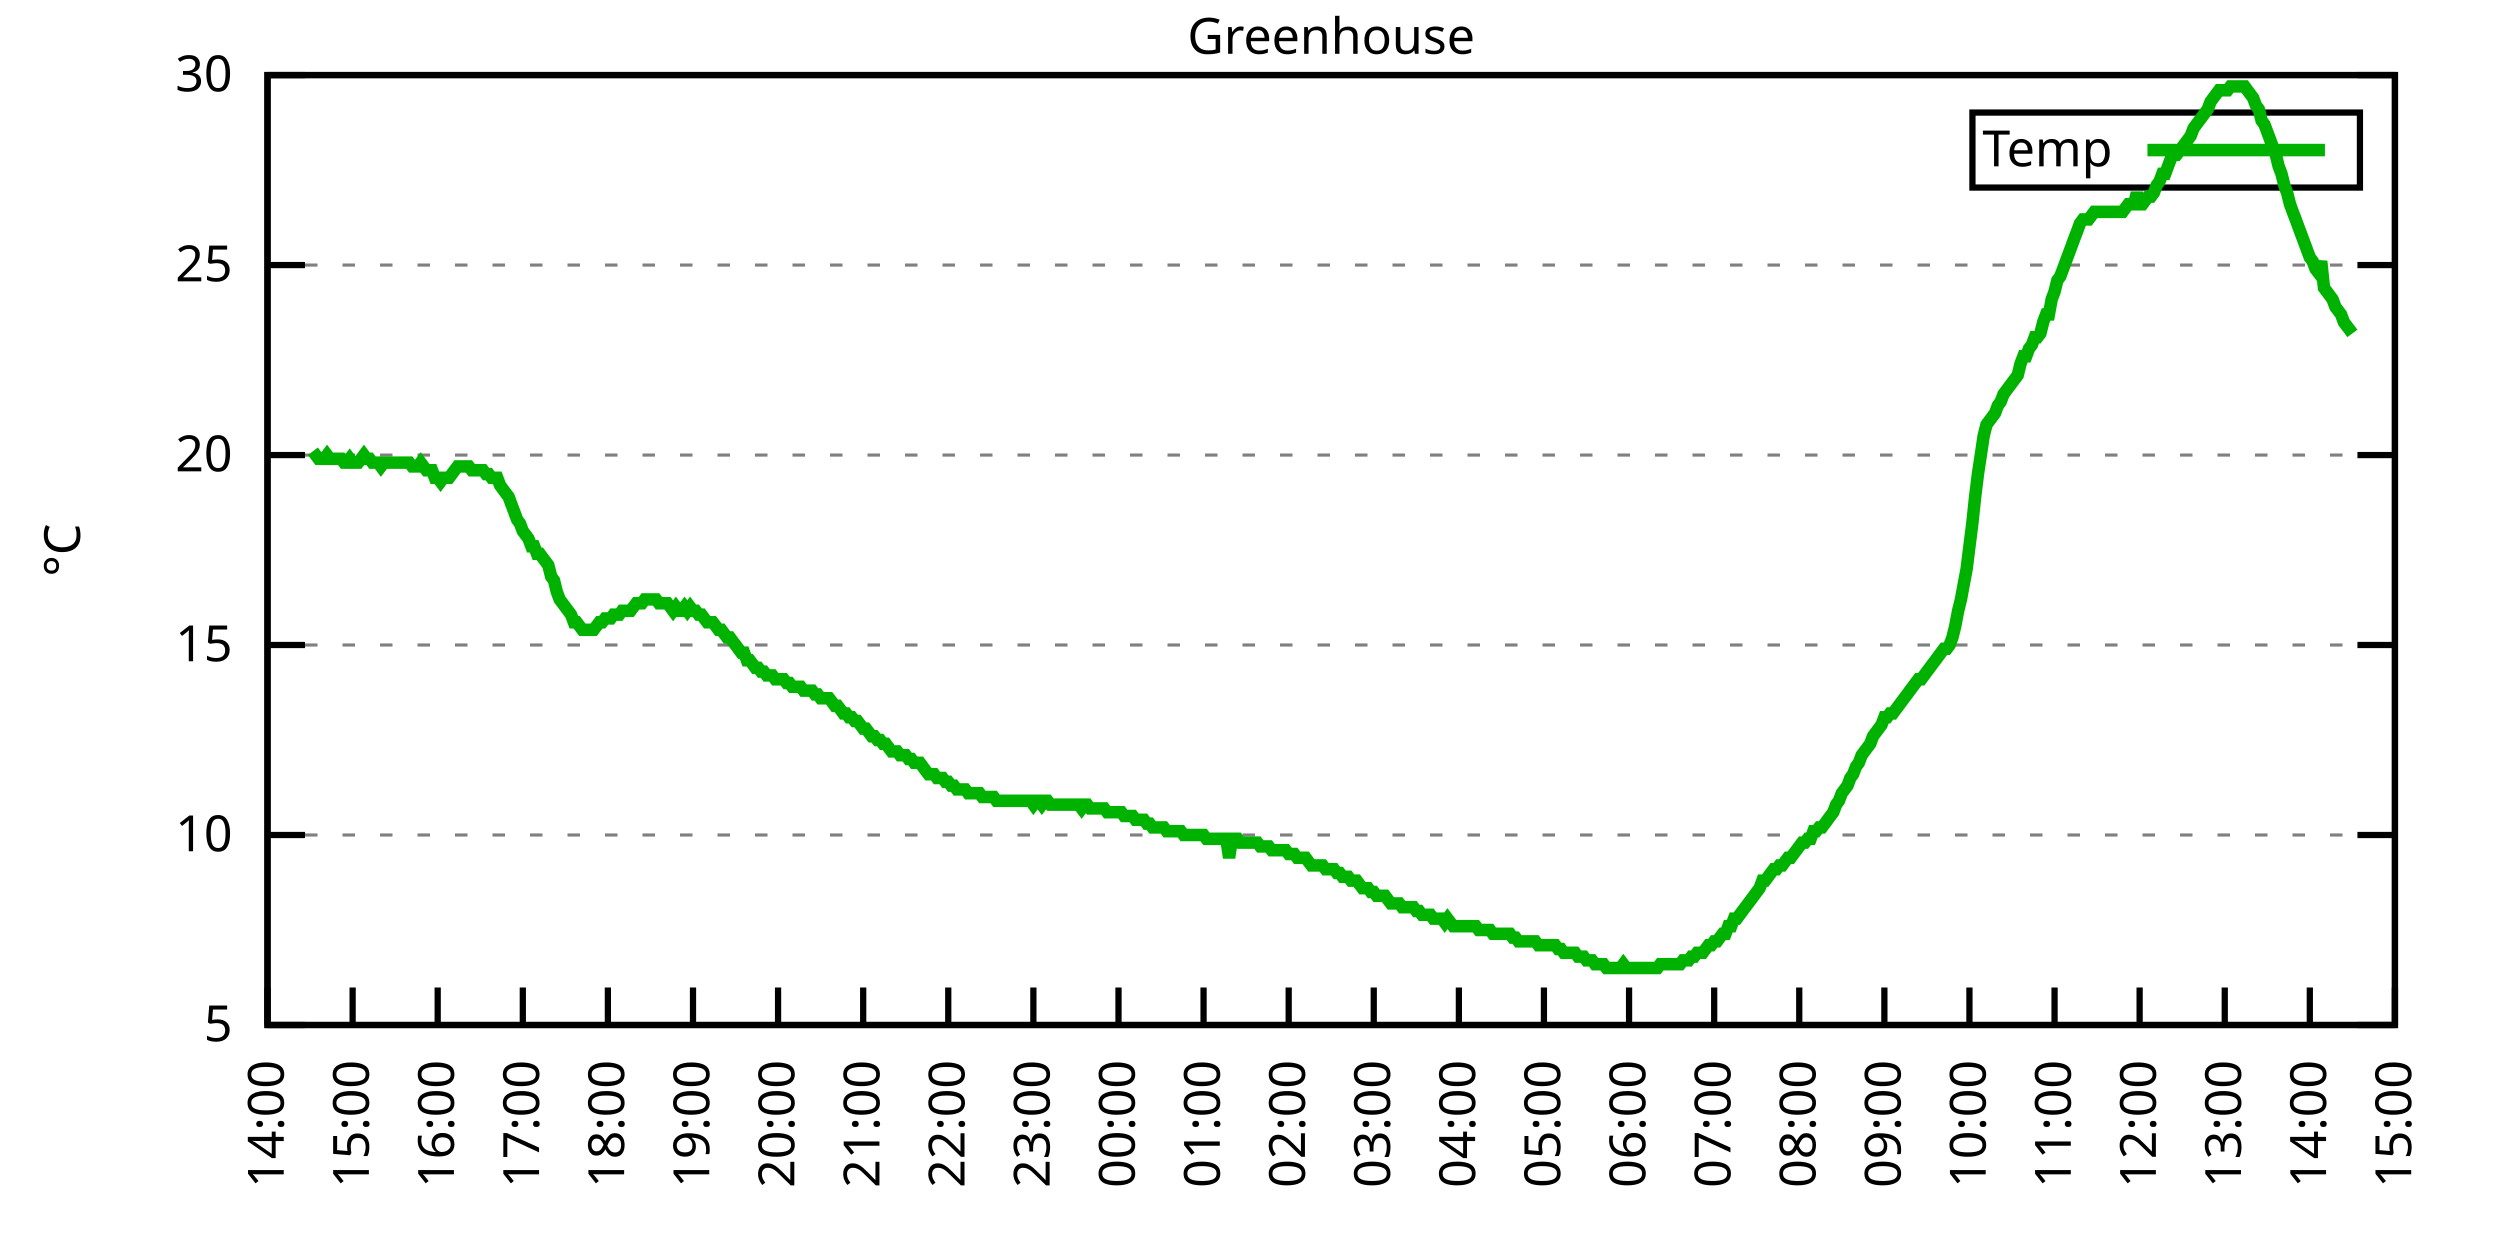
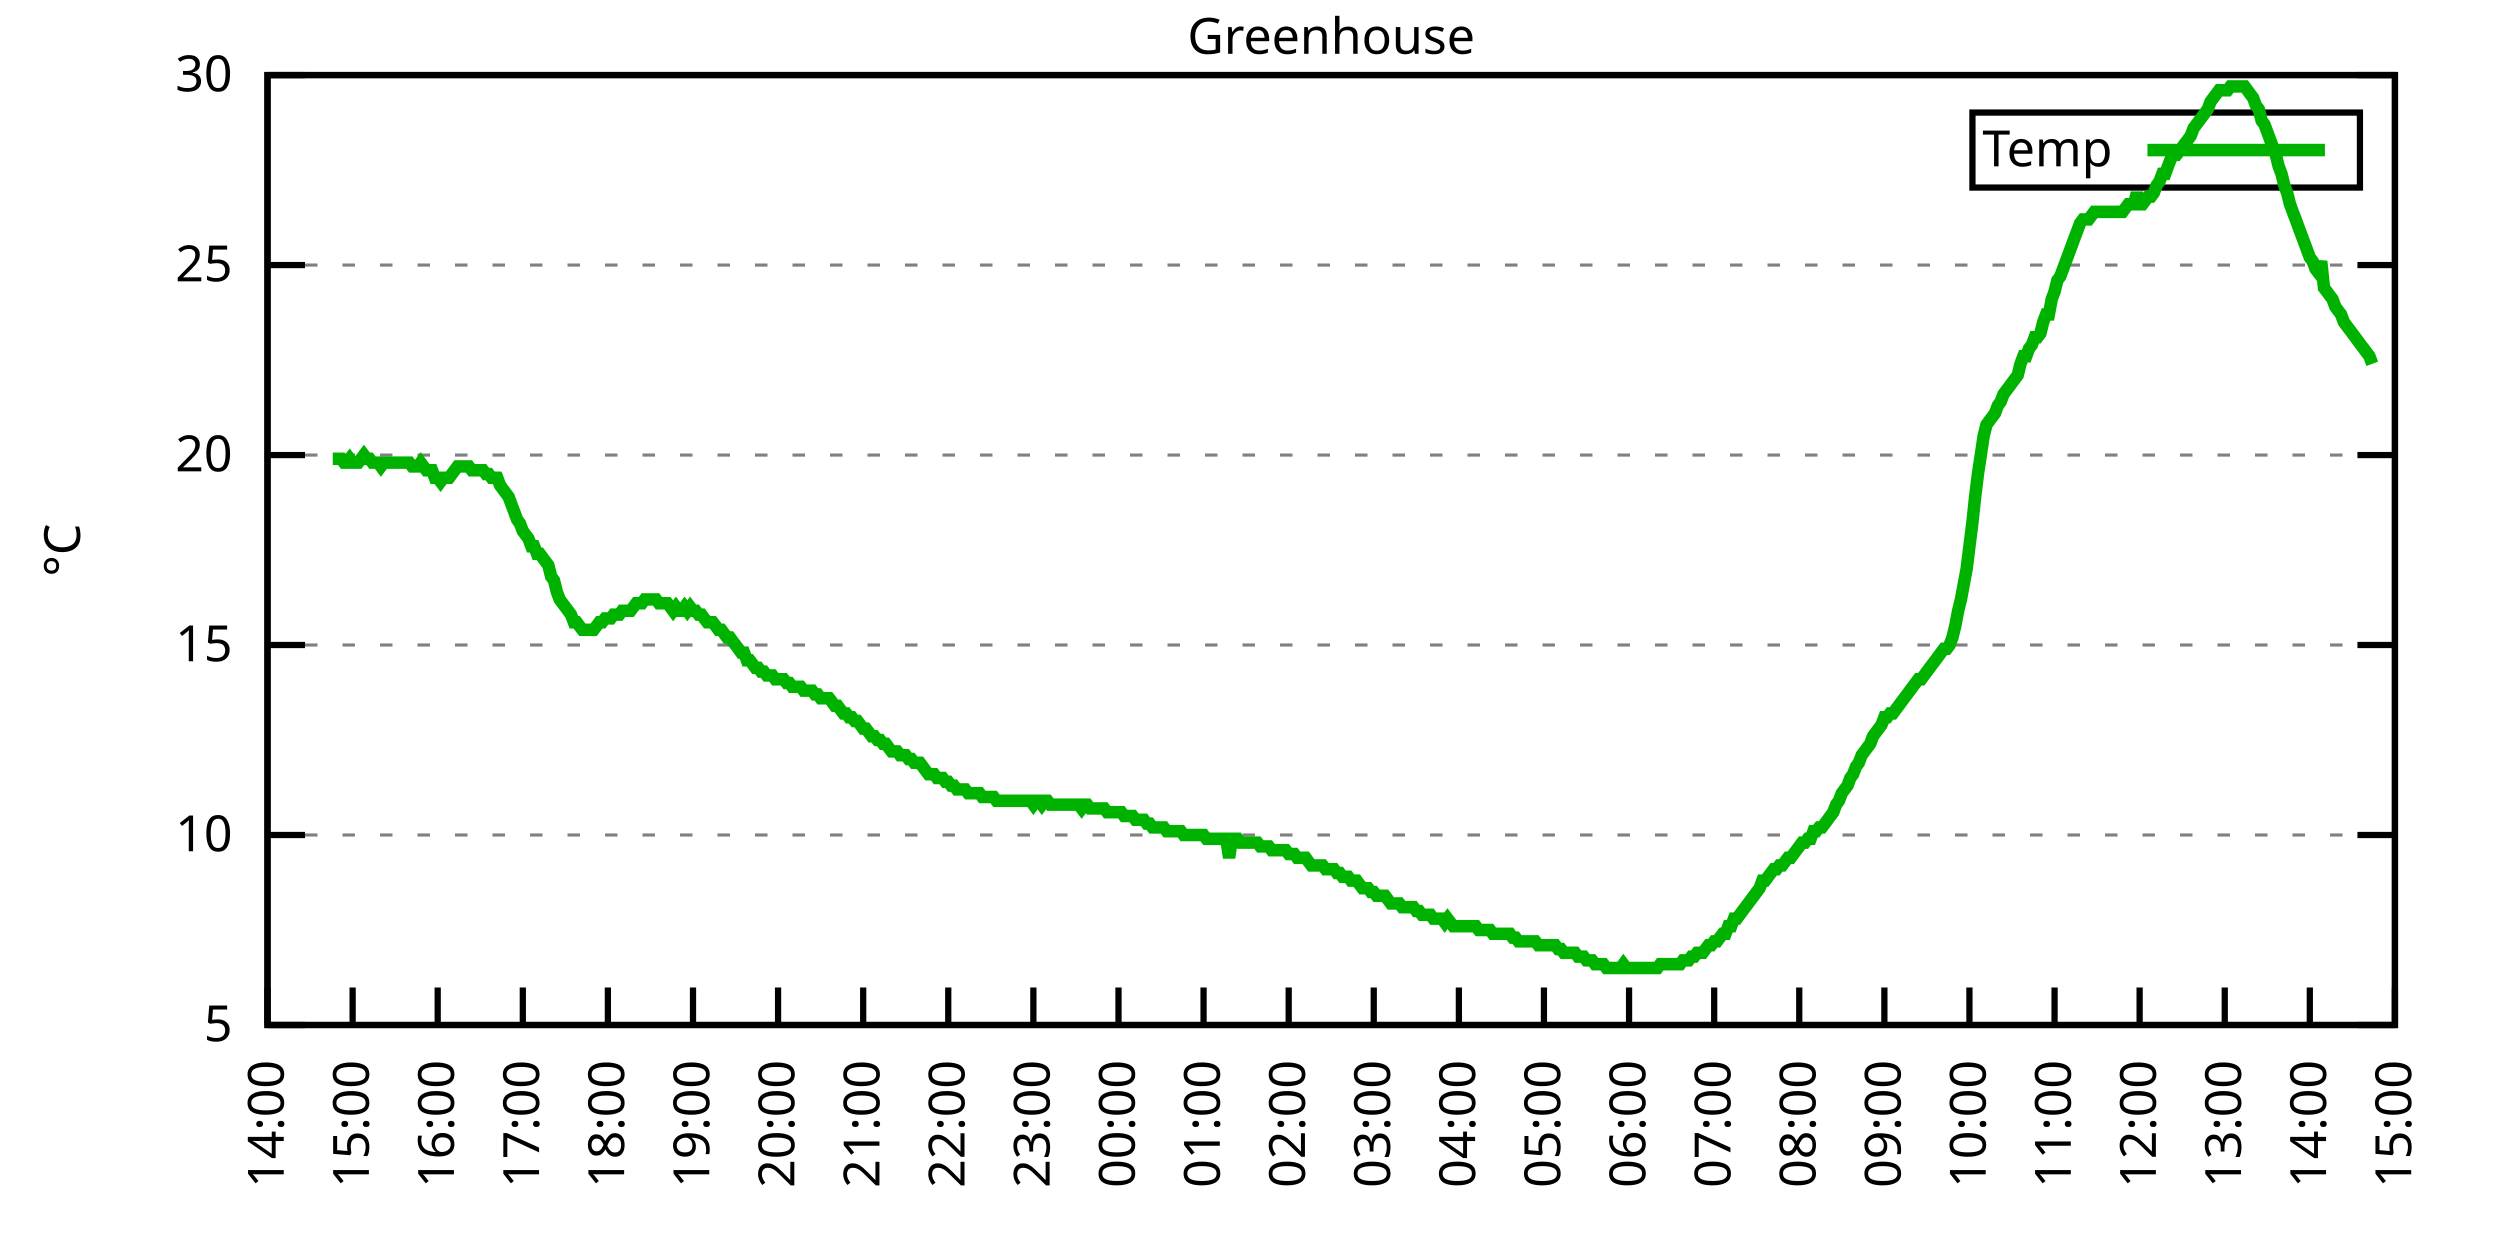
<svg xmlns="http://www.w3.org/2000/svg" xmlns:xlink="http://www.w3.org/1999/xlink" width="400" height="200" viewBox="0 0 400 200">
  <g id="gnuplot_canvas">
    <rect x="0" y="0" width="400" height="200" fill="none" />
    <defs>
      <circle id="gpDot" r="0.5" stroke-width="0.5" stroke="currentColor" />
      <path id="gpPt0" stroke-width="0.333" stroke="currentColor" d="M-1,0 h2 M0,-1 v2" />
      <path id="gpPt1" stroke-width="0.333" stroke="currentColor" d="M-1,-1 L1,1 M1,-1 L-1,1" />
      <path id="gpPt2" stroke-width="0.333" stroke="currentColor" d="M-1,0 L1,0 M0,-1 L0,1 M-1,-1 L1,1 M-1,1 L1,-1" />
      <rect id="gpPt3" stroke-width="0.333" stroke="currentColor" x="-1" y="-1" width="2" height="2" />
      <rect id="gpPt4" stroke-width="0.333" stroke="currentColor" fill="currentColor" x="-1" y="-1" width="2" height="2" />
      <circle id="gpPt5" stroke-width="0.333" stroke="currentColor" cx="0" cy="0" r="1" />
      <use xlink:href="#gpPt5" id="gpPt6" fill="currentColor" stroke="none" />
      <path id="gpPt7" stroke-width="0.333" stroke="currentColor" d="M0,-1.33 L-1.33,0.67 L1.33,0.67 z" />
      <use xlink:href="#gpPt7" id="gpPt8" fill="currentColor" stroke="none" />
      <use xlink:href="#gpPt7" id="gpPt9" stroke="currentColor" transform="rotate(180)" />
      <use xlink:href="#gpPt9" id="gpPt10" fill="currentColor" stroke="none" />
      <use xlink:href="#gpPt3" id="gpPt11" stroke="currentColor" transform="rotate(45)" />
      <use xlink:href="#gpPt11" id="gpPt12" fill="currentColor" stroke="none" />
      <path id="gpPt13" stroke-width="0.333" stroke="currentColor" d="M0,1.330 L1.265,0.411 L0.782,-1.067 L-0.782,-1.076 L-1.265,0.411 z" />
      <use xlink:href="#gpPt13" id="gpPt14" fill="currentColor" stroke="none" />
      <filter id="textbox" filterUnits="objectBoundingBox" x="0" y="0" height="1" width="1">
        <feFlood flood-color="white" flood-opacity="1" result="bgnd" />
        <feComposite in="SourceGraphic" in2="bgnd" operator="atop" />
      </filter>
      <filter id="greybox" filterUnits="objectBoundingBox" x="0" y="0" height="1" width="1">
        <feFlood flood-color="lightgrey" flood-opacity="1" result="grey" />
        <feComposite in="SourceGraphic" in2="grey" operator="atop" />
      </filter>
    </defs>
    <g fill="none" color="white" stroke="currentColor" stroke-width="1.00" stroke-linecap="butt" stroke-linejoin="miter">
</g>
    <g fill="none" color="black" stroke="currentColor" stroke-width="1.00" stroke-linecap="butt" stroke-linejoin="miter">
      <g stroke="none" shape-rendering="crispEdges">
        <polygon fill="rgb(255, 255, 255)" points="42.80,164.00 383.18,164.00 383.18,12.02 42.80,12.02 " />
      </g>
    </g>
    <g fill="none" color="black" stroke="currentColor" stroke-width="1.00" stroke-linecap="butt" stroke-linejoin="miter">
</g>
    <g fill="none" color="black" stroke="black" stroke-width="0.50" stroke-linecap="butt" stroke-linejoin="miter">
</g>
    <g fill="none" color="gray" stroke="currentColor" stroke-width="0.50" stroke-linecap="butt" stroke-linejoin="miter">
      <path stroke="gray" stroke-dasharray="2,4" class="gridline" d="M42.80,164.00 L383.19,164.00  " />
    </g>
    <g fill="none" color="gray" stroke="gray" stroke-width="1.00" stroke-linecap="butt" stroke-linejoin="miter">
</g>
    <g fill="none" color="black" stroke="currentColor" stroke-width="1.00" stroke-linecap="butt" stroke-linejoin="miter">
      <path stroke="black" d="M42.80,164.00 L48.80,164.00 M383.19,164.00 L377.19,164.00  " />
      <g transform="translate(37.20,166.60)" stroke="none" fill="black" font-family="Sans" font-size="8.00" text-anchor="end">
        <text>
          <tspan font-family="Sans"> 5</tspan>
        </text>
      </g>
    </g>
    <g fill="none" color="black" stroke="currentColor" stroke-width="1.00" stroke-linecap="butt" stroke-linejoin="miter">
</g>
    <g fill="none" color="black" stroke="black" stroke-width="0.50" stroke-linecap="butt" stroke-linejoin="miter">
</g>
    <g fill="none" color="gray" stroke="currentColor" stroke-width="0.50" stroke-linecap="butt" stroke-linejoin="miter">
      <path stroke="gray" stroke-dasharray="2,4" class="gridline" d="M42.80,133.60 L383.19,133.60  " />
    </g>
    <g fill="none" color="gray" stroke="gray" stroke-width="1.00" stroke-linecap="butt" stroke-linejoin="miter">
</g>
    <g fill="none" color="black" stroke="currentColor" stroke-width="1.00" stroke-linecap="butt" stroke-linejoin="miter">
      <path stroke="black" d="M42.80,133.60 L48.80,133.60 M383.19,133.60 L377.19,133.60  " />
      <g transform="translate(37.20,136.20)" stroke="none" fill="black" font-family="Sans" font-size="8.00" text-anchor="end">
        <text>
          <tspan font-family="Sans"> 10</tspan>
        </text>
      </g>
    </g>
    <g fill="none" color="black" stroke="currentColor" stroke-width="1.00" stroke-linecap="butt" stroke-linejoin="miter">
</g>
    <g fill="none" color="black" stroke="black" stroke-width="0.50" stroke-linecap="butt" stroke-linejoin="miter">
</g>
    <g fill="none" color="gray" stroke="currentColor" stroke-width="0.50" stroke-linecap="butt" stroke-linejoin="miter">
      <path stroke="gray" stroke-dasharray="2,4" class="gridline" d="M42.80,103.20 L383.19,103.20  " />
    </g>
    <g fill="none" color="gray" stroke="gray" stroke-width="1.00" stroke-linecap="butt" stroke-linejoin="miter">
</g>
    <g fill="none" color="black" stroke="currentColor" stroke-width="1.00" stroke-linecap="butt" stroke-linejoin="miter">
      <path stroke="black" d="M42.80,103.20 L48.80,103.20 M383.19,103.20 L377.19,103.20  " />
      <g transform="translate(37.20,105.80)" stroke="none" fill="black" font-family="Sans" font-size="8.00" text-anchor="end">
        <text>
          <tspan font-family="Sans"> 15</tspan>
        </text>
      </g>
    </g>
    <g fill="none" color="black" stroke="currentColor" stroke-width="1.00" stroke-linecap="butt" stroke-linejoin="miter">
</g>
    <g fill="none" color="black" stroke="black" stroke-width="0.50" stroke-linecap="butt" stroke-linejoin="miter">
</g>
    <g fill="none" color="gray" stroke="currentColor" stroke-width="0.50" stroke-linecap="butt" stroke-linejoin="miter">
      <path stroke="gray" stroke-dasharray="2,4" class="gridline" d="M42.80,72.81 L383.19,72.81  " />
    </g>
    <g fill="none" color="gray" stroke="gray" stroke-width="1.00" stroke-linecap="butt" stroke-linejoin="miter">
</g>
    <g fill="none" color="black" stroke="currentColor" stroke-width="1.00" stroke-linecap="butt" stroke-linejoin="miter">
      <path stroke="black" d="M42.80,72.81 L48.80,72.81 M383.19,72.81 L377.19,72.81  " />
      <g transform="translate(37.20,75.41)" stroke="none" fill="black" font-family="Sans" font-size="8.00" text-anchor="end">
        <text>
          <tspan font-family="Sans"> 20</tspan>
        </text>
      </g>
    </g>
    <g fill="none" color="black" stroke="currentColor" stroke-width="1.00" stroke-linecap="butt" stroke-linejoin="miter">
</g>
    <g fill="none" color="black" stroke="black" stroke-width="0.50" stroke-linecap="butt" stroke-linejoin="miter">
</g>
    <g fill="none" color="gray" stroke="currentColor" stroke-width="0.50" stroke-linecap="butt" stroke-linejoin="miter">
      <path stroke="gray" stroke-dasharray="2,4" class="gridline" d="M42.80,42.41 L383.19,42.41  " />
    </g>
    <g fill="none" color="gray" stroke="gray" stroke-width="1.00" stroke-linecap="butt" stroke-linejoin="miter">
</g>
    <g fill="none" color="black" stroke="currentColor" stroke-width="1.00" stroke-linecap="butt" stroke-linejoin="miter">
      <path stroke="black" d="M42.80,42.41 L48.80,42.41 M383.19,42.41 L377.19,42.41  " />
      <g transform="translate(37.20,45.01)" stroke="none" fill="black" font-family="Sans" font-size="8.00" text-anchor="end">
        <text>
          <tspan font-family="Sans"> 25</tspan>
        </text>
      </g>
    </g>
    <g fill="none" color="black" stroke="currentColor" stroke-width="1.00" stroke-linecap="butt" stroke-linejoin="miter">
</g>
    <g fill="none" color="black" stroke="black" stroke-width="0.50" stroke-linecap="butt" stroke-linejoin="miter">
</g>
    <g fill="none" color="gray" stroke="currentColor" stroke-width="0.50" stroke-linecap="butt" stroke-linejoin="miter">
      <path stroke="gray" stroke-dasharray="2,4" class="gridline" d="M42.80,12.01 L383.19,12.01  " />
    </g>
    <g fill="none" color="gray" stroke="gray" stroke-width="1.00" stroke-linecap="butt" stroke-linejoin="miter">
</g>
    <g fill="none" color="black" stroke="currentColor" stroke-width="1.00" stroke-linecap="butt" stroke-linejoin="miter">
      <path stroke="black" d="M42.80,12.01 L48.80,12.01 M383.19,12.01 L377.19,12.01  " />
      <g transform="translate(37.20,14.61)" stroke="none" fill="black" font-family="Sans" font-size="8.00" text-anchor="end">
        <text>
          <tspan font-family="Sans"> 30</tspan>
        </text>
      </g>
    </g>
    <g fill="none" color="black" stroke="currentColor" stroke-width="1.00" stroke-linecap="butt" stroke-linejoin="miter">
      <path stroke="black" d="M42.80,164.00 L42.80,158.00  " />
      <g transform="translate(45.40,169.60) rotate(270.00)" stroke="none" fill="black" font-family="Sans" font-size="8.00" text-anchor="end">
        <text>
          <tspan font-family="Sans">14:00</tspan>
        </text>
      </g>
    </g>
    <g fill="none" color="black" stroke="currentColor" stroke-width="1.00" stroke-linecap="butt" stroke-linejoin="miter">
      <path stroke="black" d="M56.42,164.00 L56.42,158.00  " />
      <g transform="translate(59.02,169.60) rotate(270.00)" stroke="none" fill="black" font-family="Sans" font-size="8.00" text-anchor="end">
        <text>
          <tspan font-family="Sans">15:00</tspan>
        </text>
      </g>
    </g>
    <g fill="none" color="black" stroke="currentColor" stroke-width="1.00" stroke-linecap="butt" stroke-linejoin="miter">
      <path stroke="black" d="M70.03,164.00 L70.03,158.00  " />
      <g transform="translate(72.63,169.60) rotate(270.00)" stroke="none" fill="black" font-family="Sans" font-size="8.00" text-anchor="end">
        <text>
          <tspan font-family="Sans">16:00</tspan>
        </text>
      </g>
    </g>
    <g fill="none" color="black" stroke="currentColor" stroke-width="1.00" stroke-linecap="butt" stroke-linejoin="miter">
      <path stroke="black" d="M83.65,164.00 L83.65,158.00  " />
      <g transform="translate(86.25,169.60) rotate(270.00)" stroke="none" fill="black" font-family="Sans" font-size="8.00" text-anchor="end">
        <text>
          <tspan font-family="Sans">17:00</tspan>
        </text>
      </g>
    </g>
    <g fill="none" color="black" stroke="currentColor" stroke-width="1.00" stroke-linecap="butt" stroke-linejoin="miter">
      <path stroke="black" d="M97.26,164.00 L97.26,158.00  " />
      <g transform="translate(99.86,169.60) rotate(270.00)" stroke="none" fill="black" font-family="Sans" font-size="8.00" text-anchor="end">
        <text>
          <tspan font-family="Sans">18:00</tspan>
        </text>
      </g>
    </g>
    <g fill="none" color="black" stroke="currentColor" stroke-width="1.00" stroke-linecap="butt" stroke-linejoin="miter">
      <path stroke="black" d="M110.88,164.00 L110.88,158.00  " />
      <g transform="translate(113.48,169.60) rotate(270.00)" stroke="none" fill="black" font-family="Sans" font-size="8.00" text-anchor="end">
        <text>
          <tspan font-family="Sans">19:00</tspan>
        </text>
      </g>
    </g>
    <g fill="none" color="black" stroke="currentColor" stroke-width="1.00" stroke-linecap="butt" stroke-linejoin="miter">
      <path stroke="black" d="M124.49,164.00 L124.49,158.00  " />
      <g transform="translate(127.09,169.60) rotate(270.00)" stroke="none" fill="black" font-family="Sans" font-size="8.00" text-anchor="end">
        <text>
          <tspan font-family="Sans">20:00</tspan>
        </text>
      </g>
    </g>
    <g fill="none" color="black" stroke="currentColor" stroke-width="1.00" stroke-linecap="butt" stroke-linejoin="miter">
      <path stroke="black" d="M138.11,164.00 L138.11,158.00  " />
      <g transform="translate(140.71,169.60) rotate(270.00)" stroke="none" fill="black" font-family="Sans" font-size="8.00" text-anchor="end">
        <text>
          <tspan font-family="Sans">21:00</tspan>
        </text>
      </g>
    </g>
    <g fill="none" color="black" stroke="currentColor" stroke-width="1.00" stroke-linecap="butt" stroke-linejoin="miter">
      <path stroke="black" d="M151.72,164.00 L151.72,158.00  " />
      <g transform="translate(154.32,169.60) rotate(270.00)" stroke="none" fill="black" font-family="Sans" font-size="8.00" text-anchor="end">
        <text>
          <tspan font-family="Sans">22:00</tspan>
        </text>
      </g>
    </g>
    <g fill="none" color="black" stroke="currentColor" stroke-width="1.00" stroke-linecap="butt" stroke-linejoin="miter">
      <path stroke="black" d="M165.34,164.00 L165.34,158.00  " />
      <g transform="translate(167.94,169.60) rotate(270.00)" stroke="none" fill="black" font-family="Sans" font-size="8.00" text-anchor="end">
        <text>
          <tspan font-family="Sans">23:00</tspan>
        </text>
      </g>
    </g>
    <g fill="none" color="black" stroke="currentColor" stroke-width="1.00" stroke-linecap="butt" stroke-linejoin="miter">
      <path stroke="black" d="M178.96,164.00 L178.96,158.00  " />
      <g transform="translate(181.56,169.60) rotate(270.00)" stroke="none" fill="black" font-family="Sans" font-size="8.00" text-anchor="end">
        <text>
          <tspan font-family="Sans">00:00</tspan>
        </text>
      </g>
    </g>
    <g fill="none" color="black" stroke="currentColor" stroke-width="1.00" stroke-linecap="butt" stroke-linejoin="miter">
      <path stroke="black" d="M192.57,164.00 L192.57,158.00  " />
      <g transform="translate(195.17,169.60) rotate(270.00)" stroke="none" fill="black" font-family="Sans" font-size="8.00" text-anchor="end">
        <text>
          <tspan font-family="Sans">01:00</tspan>
        </text>
      </g>
    </g>
    <g fill="none" color="black" stroke="currentColor" stroke-width="1.00" stroke-linecap="butt" stroke-linejoin="miter">
      <path stroke="black" d="M206.19,164.00 L206.19,158.00  " />
      <g transform="translate(208.79,169.60) rotate(270.00)" stroke="none" fill="black" font-family="Sans" font-size="8.00" text-anchor="end">
        <text>
          <tspan font-family="Sans">02:00</tspan>
        </text>
      </g>
    </g>
    <g fill="none" color="black" stroke="currentColor" stroke-width="1.00" stroke-linecap="butt" stroke-linejoin="miter">
      <path stroke="black" d="M219.80,164.00 L219.80,158.00  " />
      <g transform="translate(222.40,169.60) rotate(270.00)" stroke="none" fill="black" font-family="Sans" font-size="8.00" text-anchor="end">
        <text>
          <tspan font-family="Sans">03:00</tspan>
        </text>
      </g>
    </g>
    <g fill="none" color="black" stroke="currentColor" stroke-width="1.00" stroke-linecap="butt" stroke-linejoin="miter">
      <path stroke="black" d="M233.42,164.00 L233.42,158.00  " />
      <g transform="translate(236.02,169.60) rotate(270.00)" stroke="none" fill="black" font-family="Sans" font-size="8.00" text-anchor="end">
        <text>
          <tspan font-family="Sans">04:00</tspan>
        </text>
      </g>
    </g>
    <g fill="none" color="black" stroke="currentColor" stroke-width="1.00" stroke-linecap="butt" stroke-linejoin="miter">
      <path stroke="black" d="M247.03,164.00 L247.03,158.00  " />
      <g transform="translate(249.63,169.60) rotate(270.00)" stroke="none" fill="black" font-family="Sans" font-size="8.00" text-anchor="end">
        <text>
          <tspan font-family="Sans">05:00</tspan>
        </text>
      </g>
    </g>
    <g fill="none" color="black" stroke="currentColor" stroke-width="1.00" stroke-linecap="butt" stroke-linejoin="miter">
      <path stroke="black" d="M260.65,164.00 L260.65,158.00  " />
      <g transform="translate(263.25,169.60) rotate(270.00)" stroke="none" fill="black" font-family="Sans" font-size="8.00" text-anchor="end">
        <text>
          <tspan font-family="Sans">06:00</tspan>
        </text>
      </g>
    </g>
    <g fill="none" color="black" stroke="currentColor" stroke-width="1.00" stroke-linecap="butt" stroke-linejoin="miter">
      <path stroke="black" d="M274.27,164.00 L274.27,158.00  " />
      <g transform="translate(276.87,169.60) rotate(270.00)" stroke="none" fill="black" font-family="Sans" font-size="8.00" text-anchor="end">
        <text>
          <tspan font-family="Sans">07:00</tspan>
        </text>
      </g>
    </g>
    <g fill="none" color="black" stroke="currentColor" stroke-width="1.00" stroke-linecap="butt" stroke-linejoin="miter">
      <path stroke="black" d="M287.88,164.00 L287.88,158.00  " />
      <g transform="translate(290.48,169.60) rotate(270.00)" stroke="none" fill="black" font-family="Sans" font-size="8.00" text-anchor="end">
        <text>
          <tspan font-family="Sans">08:00</tspan>
        </text>
      </g>
    </g>
    <g fill="none" color="black" stroke="currentColor" stroke-width="1.00" stroke-linecap="butt" stroke-linejoin="miter">
      <path stroke="black" d="M301.50,164.00 L301.50,158.00  " />
      <g transform="translate(304.10,169.60) rotate(270.00)" stroke="none" fill="black" font-family="Sans" font-size="8.00" text-anchor="end">
        <text>
          <tspan font-family="Sans">09:00</tspan>
        </text>
      </g>
    </g>
    <g fill="none" color="black" stroke="currentColor" stroke-width="1.00" stroke-linecap="butt" stroke-linejoin="miter">
      <path stroke="black" d="M315.11,164.00 L315.11,158.00  " />
      <g transform="translate(317.71,169.60) rotate(270.00)" stroke="none" fill="black" font-family="Sans" font-size="8.00" text-anchor="end">
        <text>
          <tspan font-family="Sans">10:00</tspan>
        </text>
      </g>
    </g>
    <g fill="none" color="black" stroke="currentColor" stroke-width="1.00" stroke-linecap="butt" stroke-linejoin="miter">
      <path stroke="black" d="M328.73,164.00 L328.73,158.00  " />
      <g transform="translate(331.33,169.60) rotate(270.00)" stroke="none" fill="black" font-family="Sans" font-size="8.00" text-anchor="end">
        <text>
          <tspan font-family="Sans">11:00</tspan>
        </text>
      </g>
    </g>
    <g fill="none" color="black" stroke="currentColor" stroke-width="1.00" stroke-linecap="butt" stroke-linejoin="miter">
      <path stroke="black" d="M342.34,164.00 L342.34,158.00  " />
      <g transform="translate(344.94,169.60) rotate(270.00)" stroke="none" fill="black" font-family="Sans" font-size="8.00" text-anchor="end">
        <text>
          <tspan font-family="Sans">12:00</tspan>
        </text>
      </g>
    </g>
    <g fill="none" color="black" stroke="currentColor" stroke-width="1.00" stroke-linecap="butt" stroke-linejoin="miter">
      <path stroke="black" d="M355.96,164.00 L355.96,158.00  " />
      <g transform="translate(358.56,169.60) rotate(270.00)" stroke="none" fill="black" font-family="Sans" font-size="8.00" text-anchor="end">
        <text>
          <tspan font-family="Sans">13:00</tspan>
        </text>
      </g>
    </g>
    <g fill="none" color="black" stroke="currentColor" stroke-width="1.00" stroke-linecap="butt" stroke-linejoin="miter">
      <path stroke="black" d="M369.57,164.00 L369.57,158.00  " />
      <g transform="translate(372.17,169.60) rotate(270.00)" stroke="none" fill="black" font-family="Sans" font-size="8.00" text-anchor="end">
        <text>
          <tspan font-family="Sans">14:00</tspan>
        </text>
      </g>
    </g>
    <g fill="none" color="black" stroke="currentColor" stroke-width="1.00" stroke-linecap="butt" stroke-linejoin="miter">
      <path stroke="black" d="M383.19,164.00 L383.19,158.00  " />
      <g transform="translate(385.79,169.60) rotate(270.00)" stroke="none" fill="black" font-family="Sans" font-size="8.00" text-anchor="end">
        <text>
          <tspan font-family="Sans">15:00</tspan>
        </text>
      </g>
    </g>
    <g fill="none" color="black" stroke="currentColor" stroke-width="1.00" stroke-linecap="butt" stroke-linejoin="miter">
</g>
    <g fill="none" color="black" stroke="currentColor" stroke-width="1.00" stroke-linecap="butt" stroke-linejoin="miter">
      <path stroke="black" d="M42.80,12.01 L42.80,164.00 L383.19,164.00 L383.19,12.01 L42.80,12.01 Z  " />
    </g>
    <g fill="none" color="black" stroke="currentColor" stroke-width="1.00" stroke-linecap="butt" stroke-linejoin="miter">
</g>
    <g fill="none" color="black" stroke="currentColor" stroke-width="1.00" stroke-linecap="butt" stroke-linejoin="miter">
      <path stroke="black" d="M315.59,30.01 L315.59,18.01 L377.59,18.01 L377.59,30.01 L315.59,30.01 Z  " />
    </g>
    <g id="Greenhouse_plot_1">
      <g fill="none" color="white" stroke="black" stroke-width="2.00" stroke-linecap="butt" stroke-linejoin="miter">
</g>
      <g fill="none" color="black" stroke="currentColor" stroke-width="2.00" stroke-linecap="butt" stroke-linejoin="miter">
        <g transform="translate(337.99,26.61)" stroke="none" fill="black" font-family="Sans" font-size="8.00" text-anchor="end">
          <text>
            <tspan font-family="Sans">Temp</tspan>
          </text>
        </g>
      </g>
      <g fill="none" color="black" stroke="currentColor" stroke-width="2.00" stroke-linecap="butt" stroke-linejoin="miter">
-         <path stroke="rgb(  0, 178,   0)" d="M343.59,24.01 L371.99,24.01 M50.06,72.20 L50.52,72.81 L50.97,73.41 L51.42,73.41 L51.88,73.41 L52.33,72.81   L52.78,73.41 L53.24,73.41 L53.69,73.41 L54.15,73.41 L54.60,73.41 L55.05,74.02 L55.51,74.02 L55.96,73.41   L56.42,74.02 L56.87,74.02 L57.32,74.02 L57.78,73.41 L58.23,72.81 L58.68,73.41 L59.14,73.41 L59.59,74.02   L60.05,74.02 L60.50,74.02 L60.95,74.63 L61.41,74.02 L61.86,74.02 L62.32,74.02 L62.77,74.02 L63.22,74.02   L63.68,74.02 L64.13,74.02 L64.58,74.02 L65.04,74.02 L65.49,74.02 L65.95,74.63 L66.40,74.63 L66.85,74.63   L67.31,74.02 L67.76,74.63 L68.22,75.24 L68.67,75.24 L69.12,75.24 L69.58,76.45 L70.03,76.45 L70.49,77.06   L70.94,76.45 L71.39,76.45 L71.85,76.45 L72.30,75.85 L72.75,75.24 L73.21,74.63 L73.66,74.63 L74.12,74.63   L74.57,74.63 L75.02,74.63 L75.48,75.24 L75.93,75.24 L76.39,75.24 L76.84,75.24 L77.29,75.24 L77.75,75.85   L78.20,75.85 L78.65,76.45 L79.11,76.45 L79.56,76.45 L80.02,77.67 L80.47,78.28 L80.92,78.89 L81.38,79.49   L81.83,80.71 L82.29,81.93 L82.74,83.14 L83.19,83.75 L83.65,84.97 L84.10,85.57 L84.55,86.18 L85.01,87.40   L85.46,87.40 L85.92,88.61 L86.37,88.61 L86.82,89.22 L87.28,89.83 L87.73,90.44 L88.19,92.26 L88.64,92.87   L89.09,94.69 L89.55,95.91 L90.00,96.52 L90.45,97.12 L90.91,97.73 L91.36,98.34 L91.82,99.56 L92.27,99.56   L92.72,100.16 L93.18,100.77 L93.63,100.77 L94.09,100.77 L94.54,100.77 L94.99,100.77 L95.45,100.16 L95.90,99.56   L96.35,99.56 L96.81,98.95 L97.26,98.95 L97.72,98.95 L98.17,98.34 L98.62,98.34 L99.08,98.34 L99.53,97.73   L99.99,97.73 L100.44,97.73 L100.89,97.73 L101.35,97.12 L101.80,96.52 L102.25,96.52 L102.71,96.52 L103.16,95.91   L103.62,95.91 L104.07,95.91 L104.52,95.91 L104.98,95.91 L105.43,96.52 L105.89,96.52 L106.34,96.52 L106.79,96.52   L107.25,97.12 L107.70,97.73 L108.15,97.12 L108.61,97.73 L109.06,97.73 L109.52,97.12 L109.97,97.73 L110.42,97.12   L110.88,97.73 L111.33,97.73 L111.79,98.34 L112.24,98.34 L112.69,98.95 L113.15,99.56 L113.60,99.56 L114.05,99.56   L114.51,100.16 L114.96,100.77 L115.42,100.77 L115.87,101.38 L116.32,101.99 L116.78,101.99 L117.23,102.60 L117.69,103.20   L118.14,103.81 L118.59,104.42 L119.05,104.42 L119.50,105.64 L119.96,105.64 L120.41,106.24 L120.86,106.85 L121.32,106.85   L121.77,107.46 L122.22,107.46 L122.68,108.07 L123.13,108.07 L123.59,108.07 L124.04,108.68 L124.49,108.68 L124.95,108.68   L125.40,108.68 L125.86,109.28 L126.31,109.28 L126.76,109.89 L127.22,109.89 L127.67,109.89 L128.12,109.89 L128.58,110.50   L129.03,110.50 L129.49,110.50 L129.94,110.50 L130.39,111.11 L130.85,111.11 L131.30,111.72 L131.76,111.72 L132.21,111.72   L132.66,111.72 L133.12,112.32 L133.57,112.93 L134.02,112.93 L134.48,113.54 L134.93,114.15 L135.39,114.15 L135.84,114.76   L136.29,114.76 L136.75,115.36 L137.20,115.36 L137.66,115.97 L138.11,116.58 L138.56,116.58 L139.02,117.19 L139.47,117.80   L139.92,117.80 L140.38,118.40 L140.83,118.40 L141.29,119.01 L141.74,119.01 L142.19,119.62 L142.65,120.23 L143.10,120.23   L143.56,120.23 L144.01,120.83 L144.46,120.83 L144.92,120.83 L145.37,121.44 L145.82,121.44 L146.28,122.05 L146.73,122.05   L147.19,122.05 L147.64,122.66 L148.09,123.27 L148.55,123.87 L149.00,123.87 L149.46,123.87 L149.91,124.48 L150.36,124.48   L150.82,124.48 L151.27,125.09 L151.72,125.09 L152.18,125.70 L152.63,125.70 L153.09,126.31 L153.54,126.31 L153.99,126.31   L154.45,126.31 L154.90,126.91 L155.36,126.91 L155.81,126.91 L156.26,126.91 L156.72,126.91 L157.17,127.52 L157.62,127.52   L158.08,127.52 L158.53,127.52 L158.99,127.52 L159.44,128.13 L159.89,128.13 L160.35,128.13 L160.80,128.13 L161.26,128.13   L161.71,128.13 L162.16,128.13 L162.62,128.13 L163.07,128.13 L163.52,128.13 L163.98,128.13 L164.43,128.13 L164.89,128.13   L165.34,128.74 L165.79,128.13 L166.25,128.13 L166.70,128.74 L167.16,128.13 L167.61,128.13 L168.06,128.74 L168.52,128.74   L168.97,128.74 L169.43,128.74 L169.88,128.74 L170.33,128.74 L170.79,128.74 L171.24,128.74 L171.69,128.74 L172.15,128.74   L172.60,128.74 L173.06,129.35 L173.51,128.74 L173.96,128.74 L174.42,129.35 L174.87,129.35 L175.33,129.35 L175.78,129.35   L176.23,129.35 L176.69,129.35 L177.14,129.95 L177.59,129.95 L178.05,129.95 L178.50,129.95 L178.96,129.95 L179.41,129.95   L179.86,130.56 L180.32,130.56 L180.77,130.56 L181.23,130.56 L181.68,131.17 L182.13,131.17 L182.59,131.17 L183.04,131.17   L183.49,131.78 L183.95,131.78 L184.40,132.39 L184.86,132.39 L185.31,132.39 L185.76,132.39 L186.22,132.39 L186.67,132.99   L187.13,132.99 L187.58,132.99 L188.03,132.99 L188.49,132.99 L188.94,132.99 L189.39,133.60 L189.85,133.60 L190.30,133.60   L190.76,133.60 L191.21,133.60 L191.66,133.60 L192.12,133.60 L192.57,133.60 L193.03,134.21 L193.48,134.21 L193.93,134.21   L194.39,134.21 L194.84,134.21 L195.29,134.21 L195.75,134.21 L196.20,134.21 L196.66,137.25 L197.11,134.21 L197.56,134.21   L198.02,134.21 L198.47,134.82 L198.93,134.82 L199.38,134.82 L199.83,134.82 L200.29,134.82 L200.74,134.82 L201.19,134.82   L201.65,135.43 L202.10,135.43 L202.56,135.43 L203.01,135.43 L203.46,136.03 L203.92,136.03 L204.37,136.03 L204.83,136.03   L205.28,136.03 L205.73,136.03 L206.19,136.64 L206.64,136.64 L207.09,136.64 L207.55,137.25 L208.00,137.25 L208.46,137.25   L208.91,137.25 L209.36,137.86 L209.82,138.47 L210.27,138.47 L210.73,138.47 L211.18,138.47 L211.63,138.47 L212.09,139.07   L212.54,139.07 L213.00,139.07 L213.45,139.07 L213.90,139.68 L214.36,139.68 L214.81,140.29 L215.26,140.29 L215.72,140.29   L216.17,140.90 L216.63,140.90 L217.08,140.90 L217.53,141.51 L217.99,142.11 L218.44,142.11 L218.90,142.11 L219.35,142.72   L219.80,142.72 L220.26,143.33 L220.71,143.33 L221.16,143.33 L221.62,143.33 L222.07,143.94 L222.53,144.55 L222.98,144.55   L223.43,144.55 L223.89,144.55 L224.34,145.15 L224.80,145.15 L225.25,145.15 L225.70,145.15 L226.16,145.15 L226.61,145.76   L227.06,145.76 L227.52,146.37 L227.97,146.37 L228.43,146.37 L228.88,146.37 L229.33,146.98 L229.79,146.98 L230.24,146.98   L230.70,146.98 L231.15,147.59 L231.60,146.98 L232.06,147.59 L232.51,148.19 L232.96,148.19 L233.42,148.19 L233.87,148.19   L234.33,148.19 L234.78,148.19 L235.23,148.19 L235.69,148.19 L236.14,148.19 L236.60,148.80 L237.05,148.80 L237.50,148.80   L237.96,148.80 L238.41,148.80 L238.86,149.41 L239.32,149.41 L239.77,149.41 L240.23,149.41 L240.68,149.41 L241.13,149.41   L241.59,149.41 L242.04,150.02 L242.50,150.02 L242.95,150.62 L243.40,150.62 L243.86,150.62 L244.31,150.62 L244.76,150.62   L245.22,150.62 L245.67,150.62 L246.13,151.23 L246.58,151.23 L247.03,151.23 L247.49,151.23 L247.94,151.23 L248.40,151.23   L248.85,151.23 L249.30,151.84 L249.76,151.84 L250.21,152.45 L250.66,152.45 L251.12,152.45 L251.57,152.45 L252.03,152.45   L252.48,153.06 L252.93,153.06 L253.39,153.06 L253.84,153.66 L254.30,153.66 L254.75,153.66 L255.20,154.27 L255.66,154.27   L256.11,154.27 L256.56,154.27 L257.02,154.88 L257.47,154.88 L257.93,154.88 L258.38,154.88 L258.83,154.88 L259.29,154.88   L259.74,154.27 L260.20,154.88 L260.65,154.88 L261.10,154.88 L261.56,154.88 L262.01,154.88 L262.47,154.88 L262.92,154.88   L263.37,154.88 L263.83,154.88 L264.28,154.88 L264.73,154.88 L265.19,154.88 L265.64,154.27 L266.10,154.27 L266.55,154.27   L267.00,154.27 L267.46,154.27 L267.91,154.27 L268.37,154.27 L268.82,154.27 L269.27,153.66 L269.73,153.66 L270.18,153.66   L270.63,153.06 L271.09,153.06 L271.54,152.45 L272.00,152.45 L272.45,152.45 L272.90,151.84 L273.36,151.23 L273.81,151.23   L274.27,150.62 L274.72,150.62 L275.17,150.02 L275.63,149.41 L276.08,149.41 L276.53,148.19 L276.99,148.19 L277.44,146.98   L277.90,146.98 L278.35,146.37 L278.80,145.76 L279.26,145.15 L279.71,144.55 L280.17,143.94 L280.62,143.33 L281.07,142.72   L281.53,142.11 L281.98,140.90 L282.43,140.90 L282.89,140.29 L283.34,139.68 L283.80,139.07 L284.25,139.07 L284.70,138.47   L285.16,138.47 L285.61,137.86 L286.07,137.25 L286.52,137.25 L286.97,136.64 L287.43,136.03 L287.88,135.43 L288.33,134.82   L288.79,134.82 L289.24,134.21 L289.70,134.21 L290.15,132.99 L290.60,132.99 L291.06,132.39 L291.51,132.39 L291.97,131.78   L292.42,131.17 L292.87,130.56 L293.33,129.95 L293.78,128.74 L294.23,128.13 L294.69,126.91 L295.14,126.31 L295.60,125.70   L296.05,124.48 L296.50,123.87 L296.96,122.66 L297.41,122.05 L297.87,120.83 L298.32,120.23 L298.77,119.62 L299.23,119.01   L299.68,117.80 L300.13,117.19 L300.59,116.58 L301.04,115.97 L301.50,114.76 L301.95,114.76 L302.40,114.15 L302.86,114.15   L303.31,113.54 L303.77,112.93 L304.22,112.32 L304.67,111.72 L305.13,111.11 L305.58,110.50 L306.03,109.89 L306.49,109.28   L306.94,108.68 L307.40,108.68 L307.85,108.07 L308.30,107.46 L308.76,106.85 L309.21,106.24 L309.67,105.64 L310.12,105.03   L310.57,104.42 L311.03,103.81 L311.48,103.81 L311.94,103.20 L312.39,101.99 L312.84,100.16 L313.30,97.73 L313.75,95.91   L314.20,93.48 L314.66,91.04 L315.11,87.40 L315.57,83.75 L316.02,79.49 L316.47,75.85 L316.93,72.81 L317.38,69.77   L317.84,67.94 L318.29,67.33 L318.74,66.73 L319.20,66.12 L319.65,64.90 L320.10,64.29 L320.56,63.08 L321.01,62.47   L321.47,61.86 L321.92,61.25 L322.37,60.65 L322.83,60.04 L323.28,58.21 L323.74,57.00 L324.19,57.00 L324.64,55.78   L325.10,55.18 L325.55,53.96 L326.00,53.96 L326.46,53.35 L326.91,51.53 L327.37,50.31 L327.82,50.31 L328.27,47.88   L328.73,46.66 L329.18,44.84 L329.64,44.23 L330.09,43.02 L330.54,41.80 L331.00,40.58 L331.45,39.37 L331.90,38.15   L332.36,36.94 L332.81,35.72 L333.27,35.11 L333.72,35.11 L334.17,35.11 L334.63,34.50 L335.08,33.90 L335.54,33.90   L335.99,33.90 L336.44,33.90 L336.90,33.90 L337.35,33.90 L337.80,33.90 L338.26,33.90 L338.71,33.90 L339.17,33.90   L339.62,33.90 L340.07,33.29 L340.53,32.68 L340.98,32.68 L341.44,32.68 L341.89,30.86 L342.34,32.68 L342.80,32.68   L343.25,32.07 L343.70,31.46 L344.16,31.46 L344.61,30.86 L345.07,29.64 L345.52,29.03 L345.97,27.82 L346.43,27.82   L346.88,26.60 L347.34,25.39 L347.79,24.78 L348.24,24.78 L348.70,24.17 L349.15,23.56 L349.60,22.95 L350.06,22.35   L350.51,21.74 L350.97,20.52 L351.42,19.91 L351.87,19.31 L352.33,18.70 L352.78,18.09 L353.24,17.48 L353.69,16.27   L354.14,15.66 L354.60,15.05 L355.05,14.44 L355.50,14.44 L355.96,14.44 L356.41,14.44 L356.87,13.83 L357.32,13.83   L357.77,13.83 L358.23,13.83 L358.68,13.83 L359.14,13.83 L359.59,14.44 L360.04,15.05 L360.50,15.66 L360.95,16.87   L361.41,17.48 L361.86,19.31 L362.31,19.91 L362.77,21.13 L363.22,22.35 L363.67,23.56 L364.13,24.78 L364.58,26.60   L365.04,27.82 L365.49,29.64 L365.94,30.86 L366.40,32.68 L366.85,33.90 L367.31,35.11 L367.76,36.33 L368.21,37.54   L368.67,38.76 L369.12,39.98 L369.57,41.19 L370.03,41.80 L370.48,43.02 L370.94,43.62 L371.39,41.80 L371.84,46.06   L372.30,46.66 L372.75,47.27 L373.21,47.88 L373.66,49.10 L374.11,49.70 L374.57,50.31 L375.02,51.53 L375.47,52.14   L375.93,52.74 L376.38,53.35  " />
+         <path stroke="rgb(  0, 178,   0)" d="M343.59,24.01 L371.99,24.01 M53.24,73.41 L53.69,73.41 L54.15,73.41 L54.60,73.41 L55.05,74.02 L55.51,74.02   L55.96,73.41 L56.42,74.02 L56.87,74.02 L57.32,74.02 L57.78,73.41 L58.23,72.81 L58.68,73.41 L59.14,73.41   L59.59,74.02 L60.05,74.02 L60.50,74.02 L60.95,74.63 L61.41,74.02 L61.86,74.02 L62.32,74.02 L62.77,74.02   L63.22,74.02 L63.68,74.02 L64.13,74.02 L64.58,74.02 L65.04,74.02 L65.49,74.02 L65.95,74.63 L66.40,74.63   L66.85,74.63 L67.31,74.02 L67.76,74.63 L68.22,75.24 L68.67,75.24 L69.12,75.24 L69.58,76.45 L70.03,76.45   L70.49,77.06 L70.94,76.45 L71.39,76.45 L71.85,76.45 L72.30,75.85 L72.75,75.24 L73.21,74.63 L73.66,74.63   L74.12,74.63 L74.57,74.63 L75.02,74.63 L75.48,75.24 L75.93,75.24 L76.39,75.24 L76.84,75.24 L77.29,75.24   L77.75,75.85 L78.20,75.85 L78.65,76.45 L79.11,76.45 L79.56,76.45 L80.02,77.67 L80.47,78.28 L80.92,78.89   L81.38,79.49 L81.83,80.71 L82.29,81.93 L82.74,83.14 L83.19,83.75 L83.65,84.97 L84.10,85.57 L84.55,86.18   L85.01,87.40 L85.46,87.40 L85.92,88.61 L86.37,88.61 L86.82,89.22 L87.28,89.83 L87.73,90.44 L88.19,92.26   L88.64,92.87 L89.09,94.69 L89.55,95.91 L90.00,96.52 L90.45,97.12 L90.91,97.73 L91.36,98.34 L91.82,99.56   L92.27,99.56 L92.72,100.16 L93.18,100.77 L93.63,100.77 L94.09,100.77 L94.54,100.77 L94.99,100.77 L95.45,100.16   L95.90,99.56 L96.35,99.56 L96.81,98.95 L97.26,98.95 L97.72,98.95 L98.17,98.34 L98.62,98.34 L99.08,98.34   L99.53,97.73 L99.99,97.73 L100.44,97.73 L100.89,97.73 L101.35,97.12 L101.80,96.52 L102.25,96.52 L102.71,96.52   L103.16,95.91 L103.62,95.91 L104.07,95.91 L104.52,95.91 L104.98,95.91 L105.43,96.52 L105.89,96.52 L106.34,96.52   L106.79,96.52 L107.25,97.12 L107.70,97.73 L108.15,97.12 L108.61,97.73 L109.06,97.73 L109.52,97.12 L109.97,97.73   L110.42,97.12 L110.88,97.73 L111.33,97.73 L111.79,98.34 L112.24,98.34 L112.69,98.95 L113.15,99.56 L113.60,99.56   L114.05,99.56 L114.51,100.16 L114.96,100.77 L115.42,100.77 L115.87,101.38 L116.32,101.99 L116.78,101.99 L117.23,102.60   L117.69,103.20 L118.14,103.81 L118.59,104.42 L119.05,104.42 L119.50,105.64 L119.96,105.64 L120.41,106.24 L120.86,106.85   L121.32,106.85 L121.77,107.46 L122.22,107.46 L122.68,108.07 L123.13,108.07 L123.59,108.07 L124.04,108.68 L124.49,108.68   L124.95,108.68 L125.40,108.68 L125.86,109.28 L126.31,109.28 L126.76,109.89 L127.22,109.89 L127.67,109.89 L128.12,109.89   L128.58,110.50 L129.03,110.50 L129.49,110.50 L129.94,110.50 L130.39,111.11 L130.85,111.11 L131.30,111.72 L131.76,111.72   L132.21,111.72 L132.66,111.72 L133.12,112.32 L133.57,112.93 L134.02,112.93 L134.48,113.54 L134.93,114.15 L135.39,114.15   L135.84,114.76 L136.29,114.76 L136.75,115.36 L137.20,115.36 L137.66,115.97 L138.11,116.58 L138.56,116.58 L139.02,117.19   L139.47,117.80 L139.92,117.80 L140.38,118.40 L140.83,118.40 L141.29,119.01 L141.74,119.01 L142.19,119.62 L142.65,120.23   L143.10,120.23 L143.56,120.23 L144.01,120.83 L144.46,120.83 L144.92,120.83 L145.37,121.44 L145.82,121.44 L146.28,122.05   L146.73,122.05 L147.19,122.05 L147.64,122.66 L148.09,123.27 L148.55,123.87 L149.00,123.87 L149.46,123.87 L149.91,124.48   L150.36,124.48 L150.82,124.48 L151.27,125.09 L151.72,125.09 L152.18,125.70 L152.63,125.70 L153.09,126.31 L153.54,126.31   L153.99,126.31 L154.45,126.31 L154.90,126.91 L155.36,126.91 L155.81,126.91 L156.26,126.91 L156.72,126.91 L157.17,127.52   L157.62,127.52 L158.08,127.52 L158.53,127.52 L158.99,127.52 L159.44,128.13 L159.89,128.13 L160.35,128.13 L160.80,128.13   L161.26,128.13 L161.71,128.13 L162.16,128.13 L162.62,128.13 L163.07,128.13 L163.52,128.13 L163.98,128.13 L164.43,128.13   L164.89,128.13 L165.34,128.74 L165.79,128.13 L166.25,128.13 L166.70,128.74 L167.16,128.13 L167.61,128.13 L168.06,128.74   L168.52,128.74 L168.97,128.74 L169.43,128.74 L169.88,128.74 L170.33,128.74 L170.79,128.74 L171.24,128.74 L171.69,128.74   L172.15,128.74 L172.60,128.74 L173.06,129.35 L173.51,128.74 L173.96,128.74 L174.42,129.35 L174.87,129.35 L175.33,129.35   L175.78,129.35 L176.23,129.35 L176.69,129.35 L177.14,129.95 L177.59,129.95 L178.05,129.95 L178.50,129.95 L178.96,129.95   L179.41,129.95 L179.86,130.56 L180.32,130.56 L180.77,130.56 L181.23,130.56 L181.68,131.17 L182.13,131.17 L182.59,131.17   L183.04,131.17 L183.49,131.78 L183.95,131.78 L184.40,132.39 L184.86,132.39 L185.31,132.39 L185.76,132.39 L186.22,132.39   L186.67,132.99 L187.13,132.99 L187.58,132.99 L188.03,132.99 L188.49,132.99 L188.94,132.99 L189.39,133.60 L189.85,133.60   L190.30,133.60 L190.76,133.60 L191.21,133.60 L191.66,133.60 L192.12,133.60 L192.57,133.60 L193.03,134.21 L193.48,134.21   L193.93,134.21 L194.39,134.21 L194.84,134.21 L195.29,134.21 L195.75,134.21 L196.20,134.21 L196.66,137.25 L197.11,134.21   L197.56,134.21 L198.02,134.21 L198.47,134.82 L198.93,134.82 L199.38,134.82 L199.83,134.82 L200.29,134.82 L200.74,134.82   L201.19,134.82 L201.65,135.43 L202.10,135.43 L202.56,135.43 L203.01,135.43 L203.46,136.03 L203.92,136.03 L204.37,136.03   L204.83,136.03 L205.28,136.03 L205.73,136.03 L206.19,136.64 L206.64,136.64 L207.09,136.64 L207.55,137.25 L208.00,137.25   L208.46,137.25 L208.91,137.25 L209.36,137.86 L209.82,138.47 L210.27,138.47 L210.73,138.47 L211.18,138.47 L211.63,138.47   L212.09,139.07 L212.54,139.07 L213.00,139.07 L213.45,139.07 L213.90,139.68 L214.36,139.68 L214.81,140.29 L215.26,140.29   L215.72,140.29 L216.17,140.90 L216.63,140.90 L217.08,140.90 L217.53,141.51 L217.99,142.11 L218.44,142.11 L218.90,142.11   L219.35,142.72 L219.80,142.72 L220.26,143.33 L220.71,143.33 L221.16,143.33 L221.62,143.33 L222.07,143.94 L222.53,144.55   L222.98,144.55 L223.43,144.55 L223.89,144.55 L224.34,145.15 L224.80,145.15 L225.25,145.15 L225.70,145.15 L226.16,145.15   L226.61,145.76 L227.06,145.76 L227.52,146.37 L227.97,146.37 L228.43,146.37 L228.88,146.37 L229.33,146.98 L229.79,146.98   L230.24,146.98 L230.70,146.98 L231.15,147.59 L231.60,146.98 L232.06,147.59 L232.51,148.19 L232.96,148.19 L233.42,148.19   L233.87,148.19 L234.33,148.19 L234.78,148.19 L235.23,148.19 L235.69,148.19 L236.14,148.19 L236.60,148.80 L237.05,148.80   L237.50,148.80 L237.96,148.80 L238.41,148.80 L238.86,149.41 L239.32,149.41 L239.77,149.41 L240.23,149.41 L240.68,149.41   L241.13,149.41 L241.59,149.41 L242.04,150.02 L242.50,150.02 L242.95,150.62 L243.40,150.62 L243.86,150.62 L244.31,150.62   L244.76,150.62 L245.22,150.62 L245.67,150.62 L246.13,151.23 L246.58,151.23 L247.03,151.23 L247.49,151.23 L247.94,151.23   L248.40,151.23 L248.85,151.23 L249.30,151.84 L249.76,151.84 L250.21,152.45 L250.66,152.45 L251.12,152.45 L251.57,152.45   L252.03,152.45 L252.48,153.06 L252.93,153.06 L253.39,153.06 L253.84,153.66 L254.30,153.66 L254.75,153.66 L255.20,154.27   L255.66,154.27 L256.11,154.27 L256.56,154.27 L257.02,154.88 L257.47,154.88 L257.93,154.88 L258.38,154.88 L258.83,154.88   L259.29,154.88 L259.74,154.27 L260.20,154.88 L260.65,154.88 L261.10,154.88 L261.56,154.88 L262.01,154.88 L262.47,154.88   L262.92,154.88 L263.37,154.88 L263.83,154.88 L264.28,154.88 L264.73,154.88 L265.19,154.88 L265.64,154.27 L266.10,154.27   L266.55,154.27 L267.00,154.27 L267.46,154.27 L267.91,154.27 L268.37,154.27 L268.82,154.27 L269.27,153.66 L269.73,153.66   L270.18,153.66 L270.63,153.06 L271.09,153.06 L271.54,152.45 L272.00,152.45 L272.45,152.45 L272.90,151.84 L273.36,151.23   L273.81,151.23 L274.27,150.62 L274.72,150.62 L275.17,150.02 L275.63,149.41 L276.08,149.41 L276.53,148.19 L276.99,148.19   L277.44,146.98 L277.90,146.98 L278.35,146.37 L278.80,145.76 L279.26,145.15 L279.71,144.55 L280.17,143.94 L280.62,143.33   L281.07,142.72 L281.53,142.11 L281.98,140.90 L282.43,140.90 L282.89,140.29 L283.34,139.68 L283.80,139.07 L284.25,139.07   L284.70,138.47 L285.16,138.47 L285.61,137.86 L286.07,137.25 L286.52,137.25 L286.97,136.64 L287.43,136.03 L287.88,135.43   L288.33,134.82 L288.79,134.82 L289.24,134.21 L289.70,134.21 L290.15,132.99 L290.60,132.99 L291.06,132.39 L291.51,132.39   L291.97,131.78 L292.42,131.17 L292.87,130.56 L293.33,129.95 L293.78,128.74 L294.23,128.13 L294.69,126.91 L295.14,126.31   L295.60,125.70 L296.05,124.48 L296.50,123.87 L296.96,122.66 L297.41,122.05 L297.87,120.83 L298.32,120.23 L298.77,119.62   L299.23,119.01 L299.68,117.80 L300.13,117.19 L300.59,116.58 L301.04,115.97 L301.50,114.76 L301.95,114.76 L302.40,114.15   L302.86,114.15 L303.31,113.54 L303.77,112.93 L304.22,112.32 L304.67,111.72 L305.13,111.11 L305.58,110.50 L306.03,109.89   L306.49,109.28 L306.94,108.68 L307.40,108.68 L307.85,108.07 L308.30,107.46 L308.76,106.85 L309.21,106.24 L309.67,105.64   L310.12,105.03 L310.57,104.42 L311.03,103.81 L311.48,103.81 L311.94,103.20 L312.39,101.99 L312.84,100.16 L313.30,97.73   L313.75,95.91 L314.20,93.48 L314.66,91.04 L315.11,87.40 L315.57,83.75 L316.02,79.49 L316.47,75.85 L316.93,72.81   L317.38,69.77 L317.84,67.94 L318.29,67.33 L318.74,66.73 L319.20,66.12 L319.65,64.90 L320.10,64.29 L320.56,63.08   L321.01,62.47 L321.47,61.86 L321.92,61.25 L322.37,60.65 L322.83,60.04 L323.28,58.21 L323.74,57.00 L324.19,57.00   L324.64,55.78 L325.10,55.18 L325.55,53.96 L326.00,53.96 L326.46,53.35 L326.91,51.53 L327.37,50.31 L327.82,50.31   L328.27,47.88 L328.73,46.66 L329.18,44.84 L329.64,44.23 L330.09,43.02 L330.54,41.80 L331.00,40.58 L331.45,39.37   L331.90,38.15 L332.36,36.94 L332.81,35.72 L333.27,35.11 L333.72,35.11 L334.17,35.11 L334.63,34.50 L335.08,33.90   L335.54,33.90 L335.99,33.90 L336.44,33.90 L336.90,33.90 L337.35,33.90 L337.80,33.90 L338.26,33.90 L338.71,33.90   L339.17,33.90 L339.62,33.90 L340.07,33.29 L340.53,32.68 L340.98,32.68 L341.44,32.68 L341.89,30.86 L342.34,32.68   L342.80,32.68 L343.25,32.07 L343.70,31.46 L344.16,31.46 L344.61,30.86 L345.07,29.64 L345.52,29.03 L345.97,27.82   L346.43,27.82 L346.88,26.60 L347.34,25.39 L347.79,24.78 L348.24,24.78 L348.70,24.17 L349.15,23.56 L349.60,22.95   L350.06,22.35 L350.51,21.74 L350.97,20.52 L351.42,19.91 L351.87,19.31 L352.33,18.70 L352.78,18.09 L353.24,17.48   L353.69,16.27 L354.14,15.66 L354.60,15.05 L355.05,14.44 L355.50,14.44 L355.96,14.44 L356.41,14.44 L356.87,13.83   L357.32,13.83 L357.77,13.83 L358.23,13.83 L358.68,13.83 L359.14,13.83 L359.59,14.44 L360.04,15.05 L360.50,15.66   L360.95,16.87 L361.41,17.48 L361.86,19.31 L362.31,19.91 L362.77,21.13 L363.22,22.35 L363.67,23.56 L364.13,24.78   L364.58,26.60 L365.04,27.82 L365.49,29.64 L365.94,30.86 L366.40,32.68 L366.85,33.90 L367.31,35.11 L367.76,36.33   L368.21,37.54 L368.67,38.76 L369.12,39.98 L369.57,41.19 L370.03,41.80 L370.48,43.02 L370.94,43.62 L371.39,41.80   L371.84,46.06 L372.30,46.66 L372.75,47.27 L373.21,47.88 L373.66,49.10 L374.11,49.70 L374.57,50.31 L375.02,51.53   L375.47,52.14 L375.93,52.74 L376.38,53.35 L376.84,53.96 L377.29,54.57 L377.74,55.18 L378.20,55.78 L378.65,56.39   L379.11,57.00 L379.56,58.21  " />
      </g>
    </g>
    <g fill="none" color="black" stroke="currentColor" stroke-width="2.00" stroke-linecap="butt" stroke-linejoin="miter">
</g>
    <g fill="none" color="black" stroke="black" stroke-width="1.00" stroke-linecap="butt" stroke-linejoin="miter">
</g>
    <g fill="none" color="black" stroke="currentColor" stroke-width="1.00" stroke-linecap="butt" stroke-linejoin="miter">
      <path stroke="black" d="M42.80,12.01 L42.80,164.00 L383.19,164.00 L383.19,12.01 L42.80,12.01 Z  " />
      <g transform="translate(12.80,88.01) rotate(270.00)" stroke="none" fill="black" font-family="Sans" font-size="8.00" text-anchor="middle">
        <text>
          <tspan font-family="Sans">°C</tspan>
        </text>
      </g>
    </g>
    <g fill="none" color="black" stroke="currentColor" stroke-width="1.00" stroke-linecap="butt" stroke-linejoin="miter">
</g>
    <g fill="none" color="black" stroke="currentColor" stroke-width="1.00" stroke-linecap="butt" stroke-linejoin="miter">
      <g transform="translate(212.99,8.61)" stroke="none" fill="black" font-family="Sans" font-size="8.00" text-anchor="middle">
        <text>
          <tspan font-family="Sans">Greenhouse</tspan>
        </text>
      </g>
    </g>
    <g fill="none" color="black" stroke="currentColor" stroke-width="1.00" stroke-linecap="butt" stroke-linejoin="miter">
</g>
  </g>
</svg>
